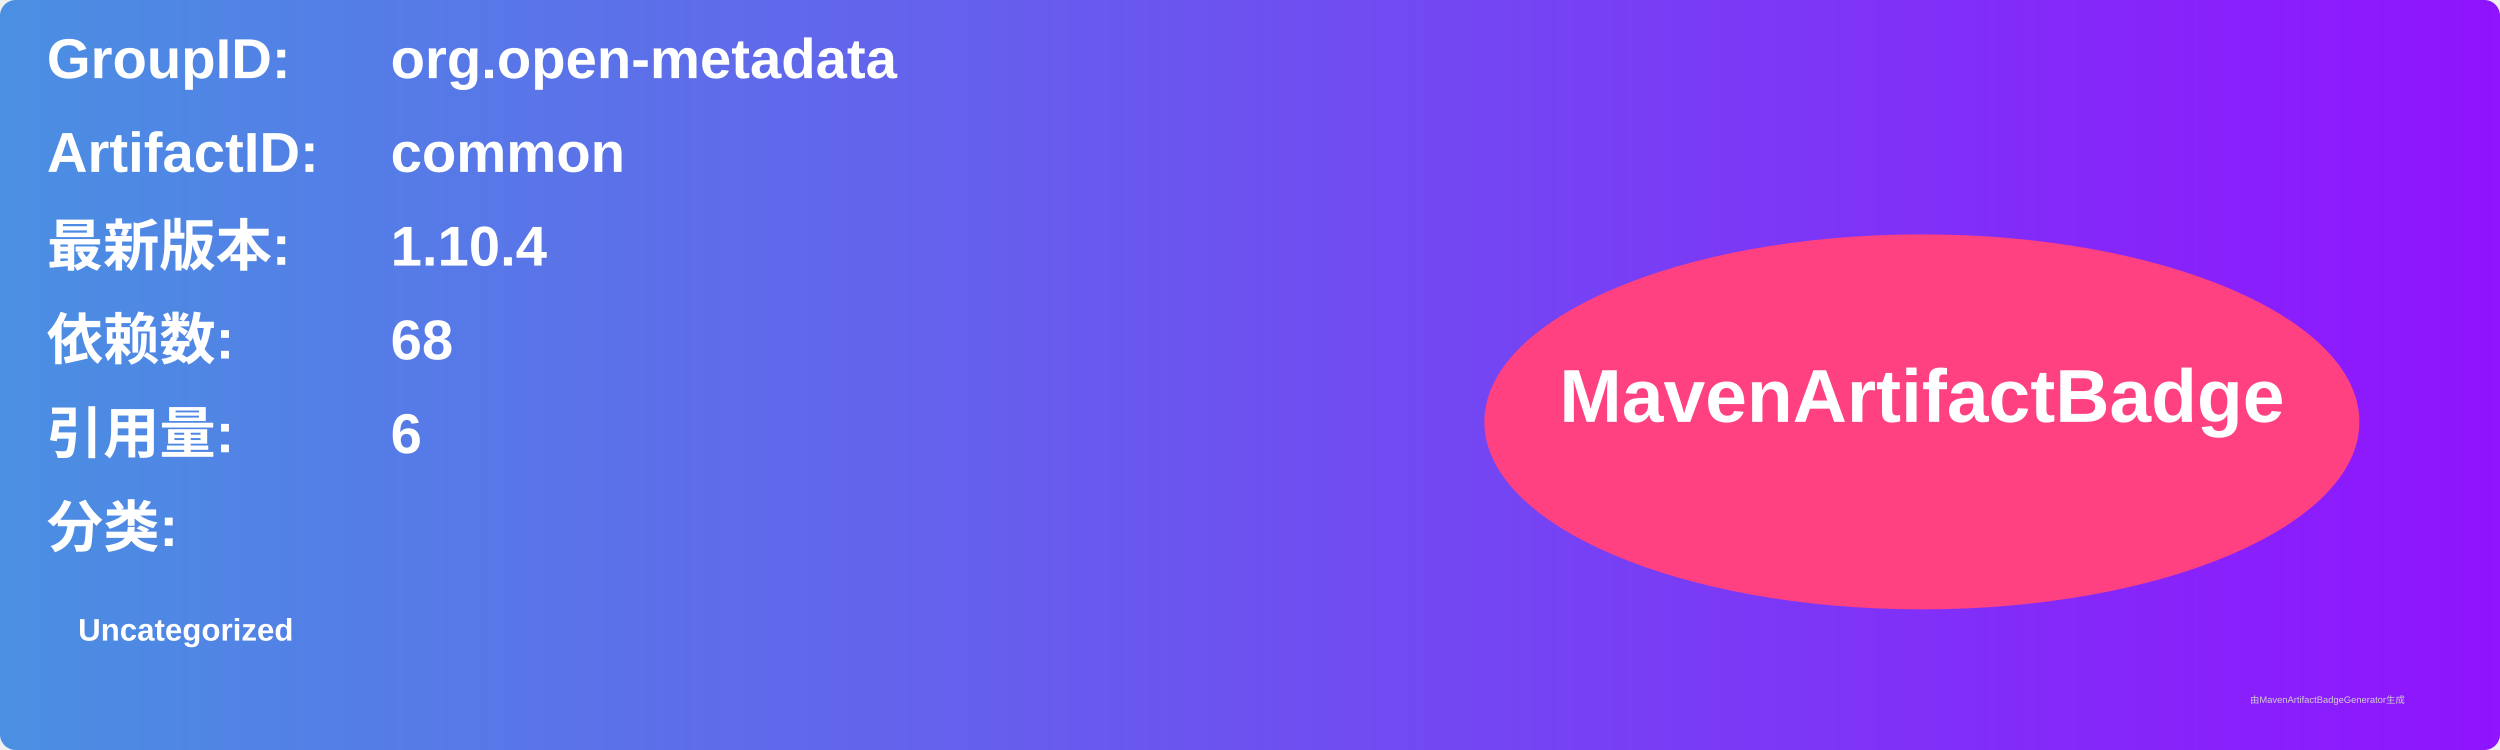
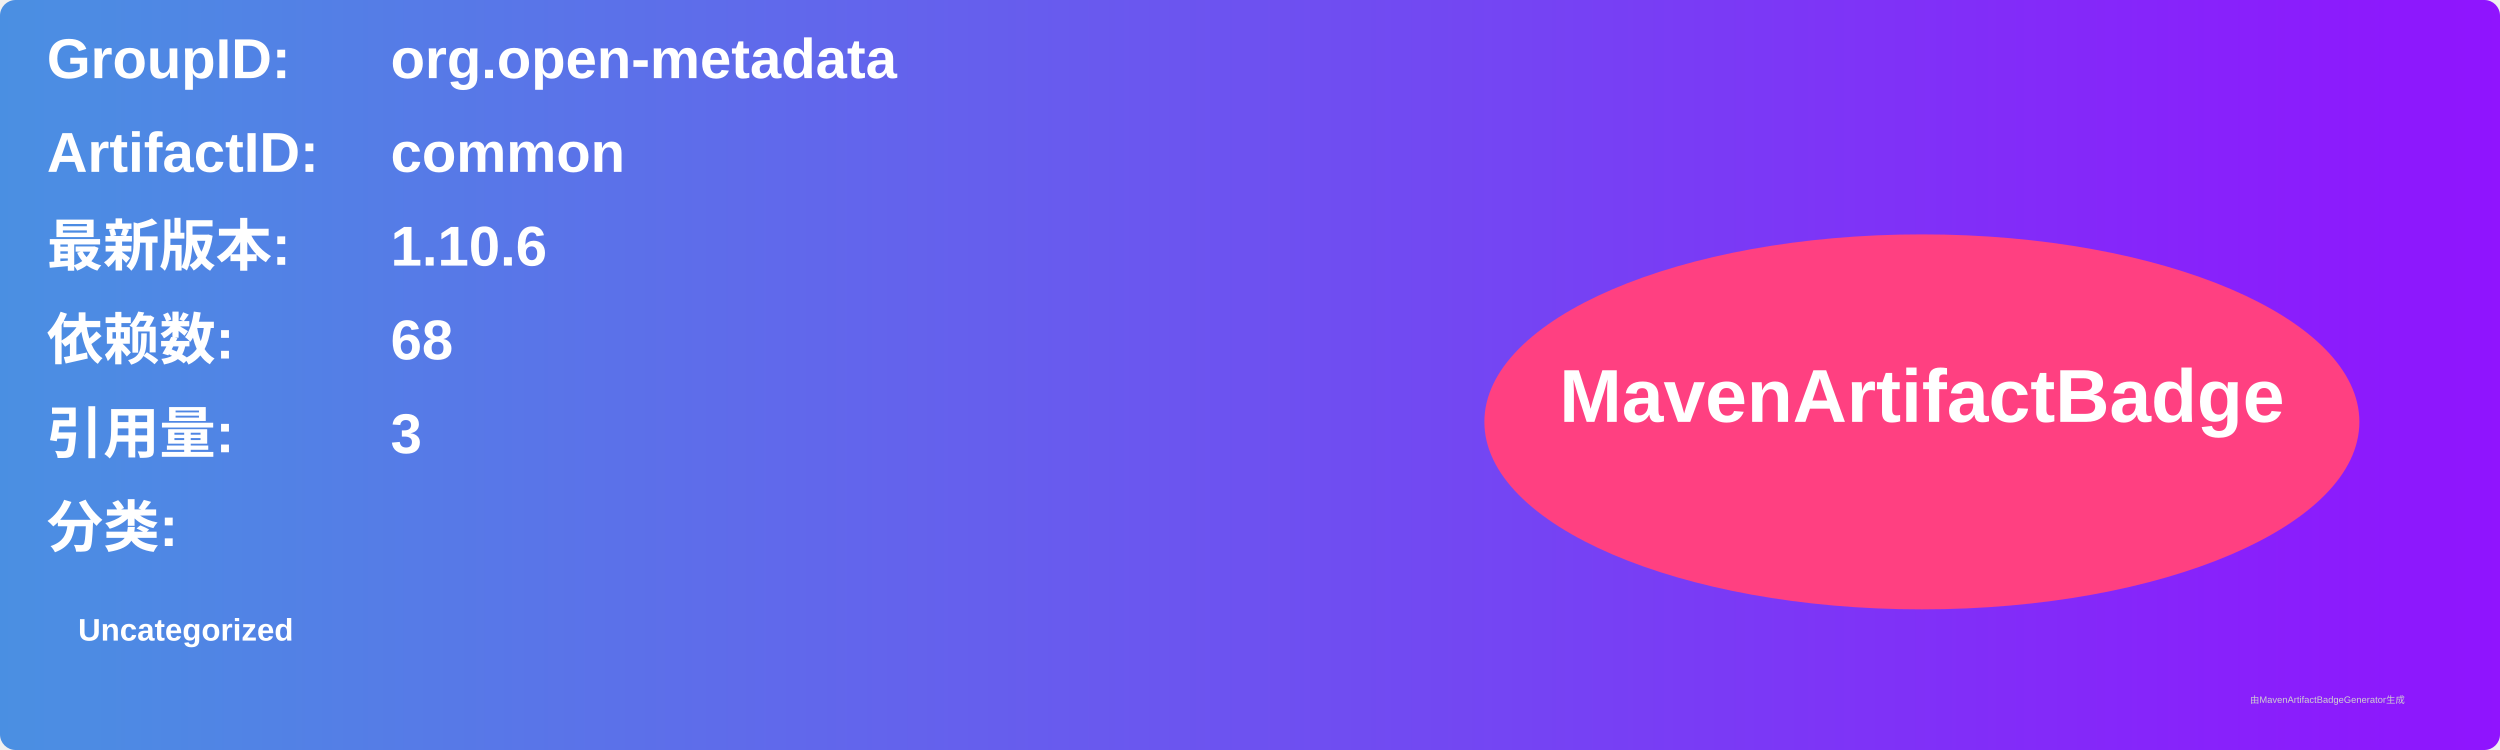
<svg xmlns="http://www.w3.org/2000/svg" width="800" height="240" viewBox="0 0 800 240">
  <linearGradient id="grad" x1="0%" y1="0%" x2="100%" y2="0%">
    <stop offset="0%" stop-color="#4a90e2" />
    <stop offset="100%" stop-color="#9013fe" />
  </linearGradient>
  <rect width="100%" height="100%" rx="5" ry="5" fill="url(#grad)" />
  <g transform="translate(15, 15)">
    <text x="0" y="10" font-family="Arial" font-size="18" fill="white" font-weight="bold" width="260">GroupID:</text>
    <text x="110" y="10" font-family="Arial" font-size="18" fill="white" font-weight="bold" width="460">org.open-metadata</text>
    <text x="0" y="40" font-family="Arial" font-size="18" fill="white" font-weight="bold" width="260">ArtifactID:</text>
    <text x="110" y="40" font-family="Arial" font-size="18" fill="white" font-weight="bold" width="460">common</text>
    <text x="0" y="70" font-family="Arial" font-size="18" fill="white" font-weight="bold">最新版本:</text>
    <text x="110" y="70" font-family="Arial" font-size="18" fill="white" font-weight="bold">
-       <tspan font-weight="bold">1.10.4</tspan>
+       <tspan font-weight="bold">1.10.6</tspan>
    </text>
    <text x="0" y="100" font-family="Arial" font-size="18" fill="white" font-weight="bold">依赖数: </text>
    <text x="110" y="100" font-family="Arial" font-size="18" fill="white">
      <tspan font-weight="bold">68</tspan>
    </text>
    <text x="0" y="130" font-family="Arial" font-size="18" fill="white" font-weight="bold">引用量: </text>
    <text x="110" y="130" font-family="Arial" font-size="18" fill="white">
-       <tspan font-weight="bold">6</tspan>
+       <tspan font-weight="bold">3</tspan>
    </text>
    <text x="0" y="160" font-family="Arial" font-size="18" fill="white" font-weight="bold">分类:</text>
    <text x="10" y="190" font-family="Arial" font-size="10" fill="white">
      <tspan font-weight="bold">Uncategorized</tspan>
    </text>
    <ellipse cx="600" cy="120" rx="140" ry="60" fill="#ff4081" />
    <text x="600" y="120" text-anchor="middle" font-family="Arial" font-size="24" fill="white" font-weight="bold">MavenArtifactBadge</text>
  </g>
  <text x="720" y="225" font-family="Arial" font-size="3" fill="#d0d0d0">由MavenArtifactBadgeGenerator生成</text>
</svg>
